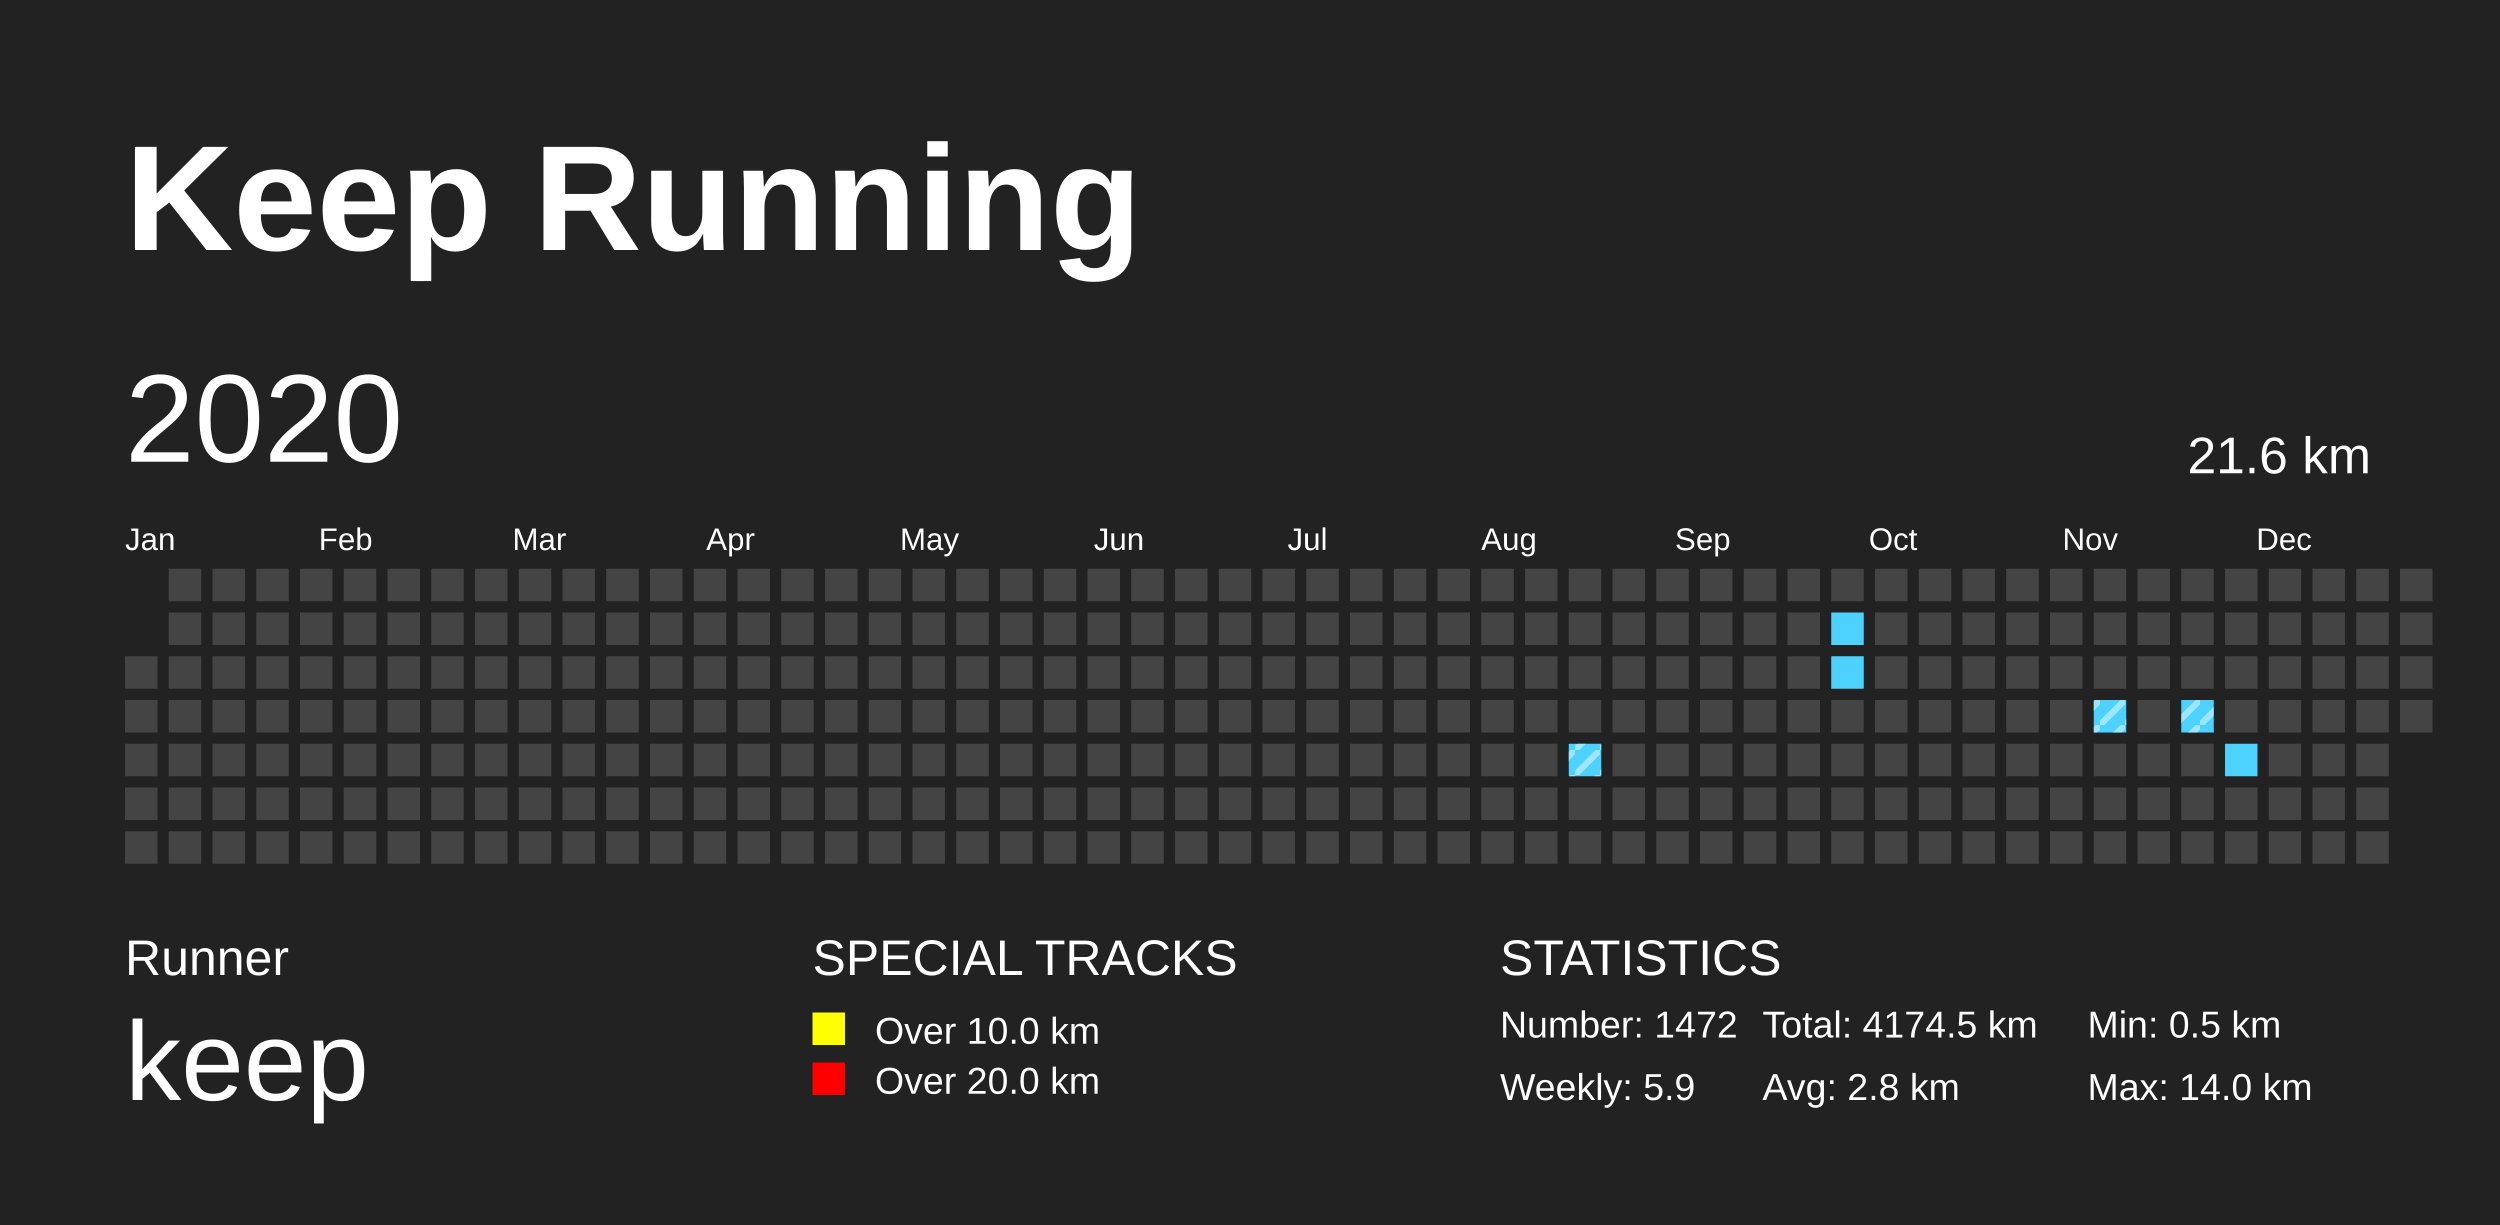
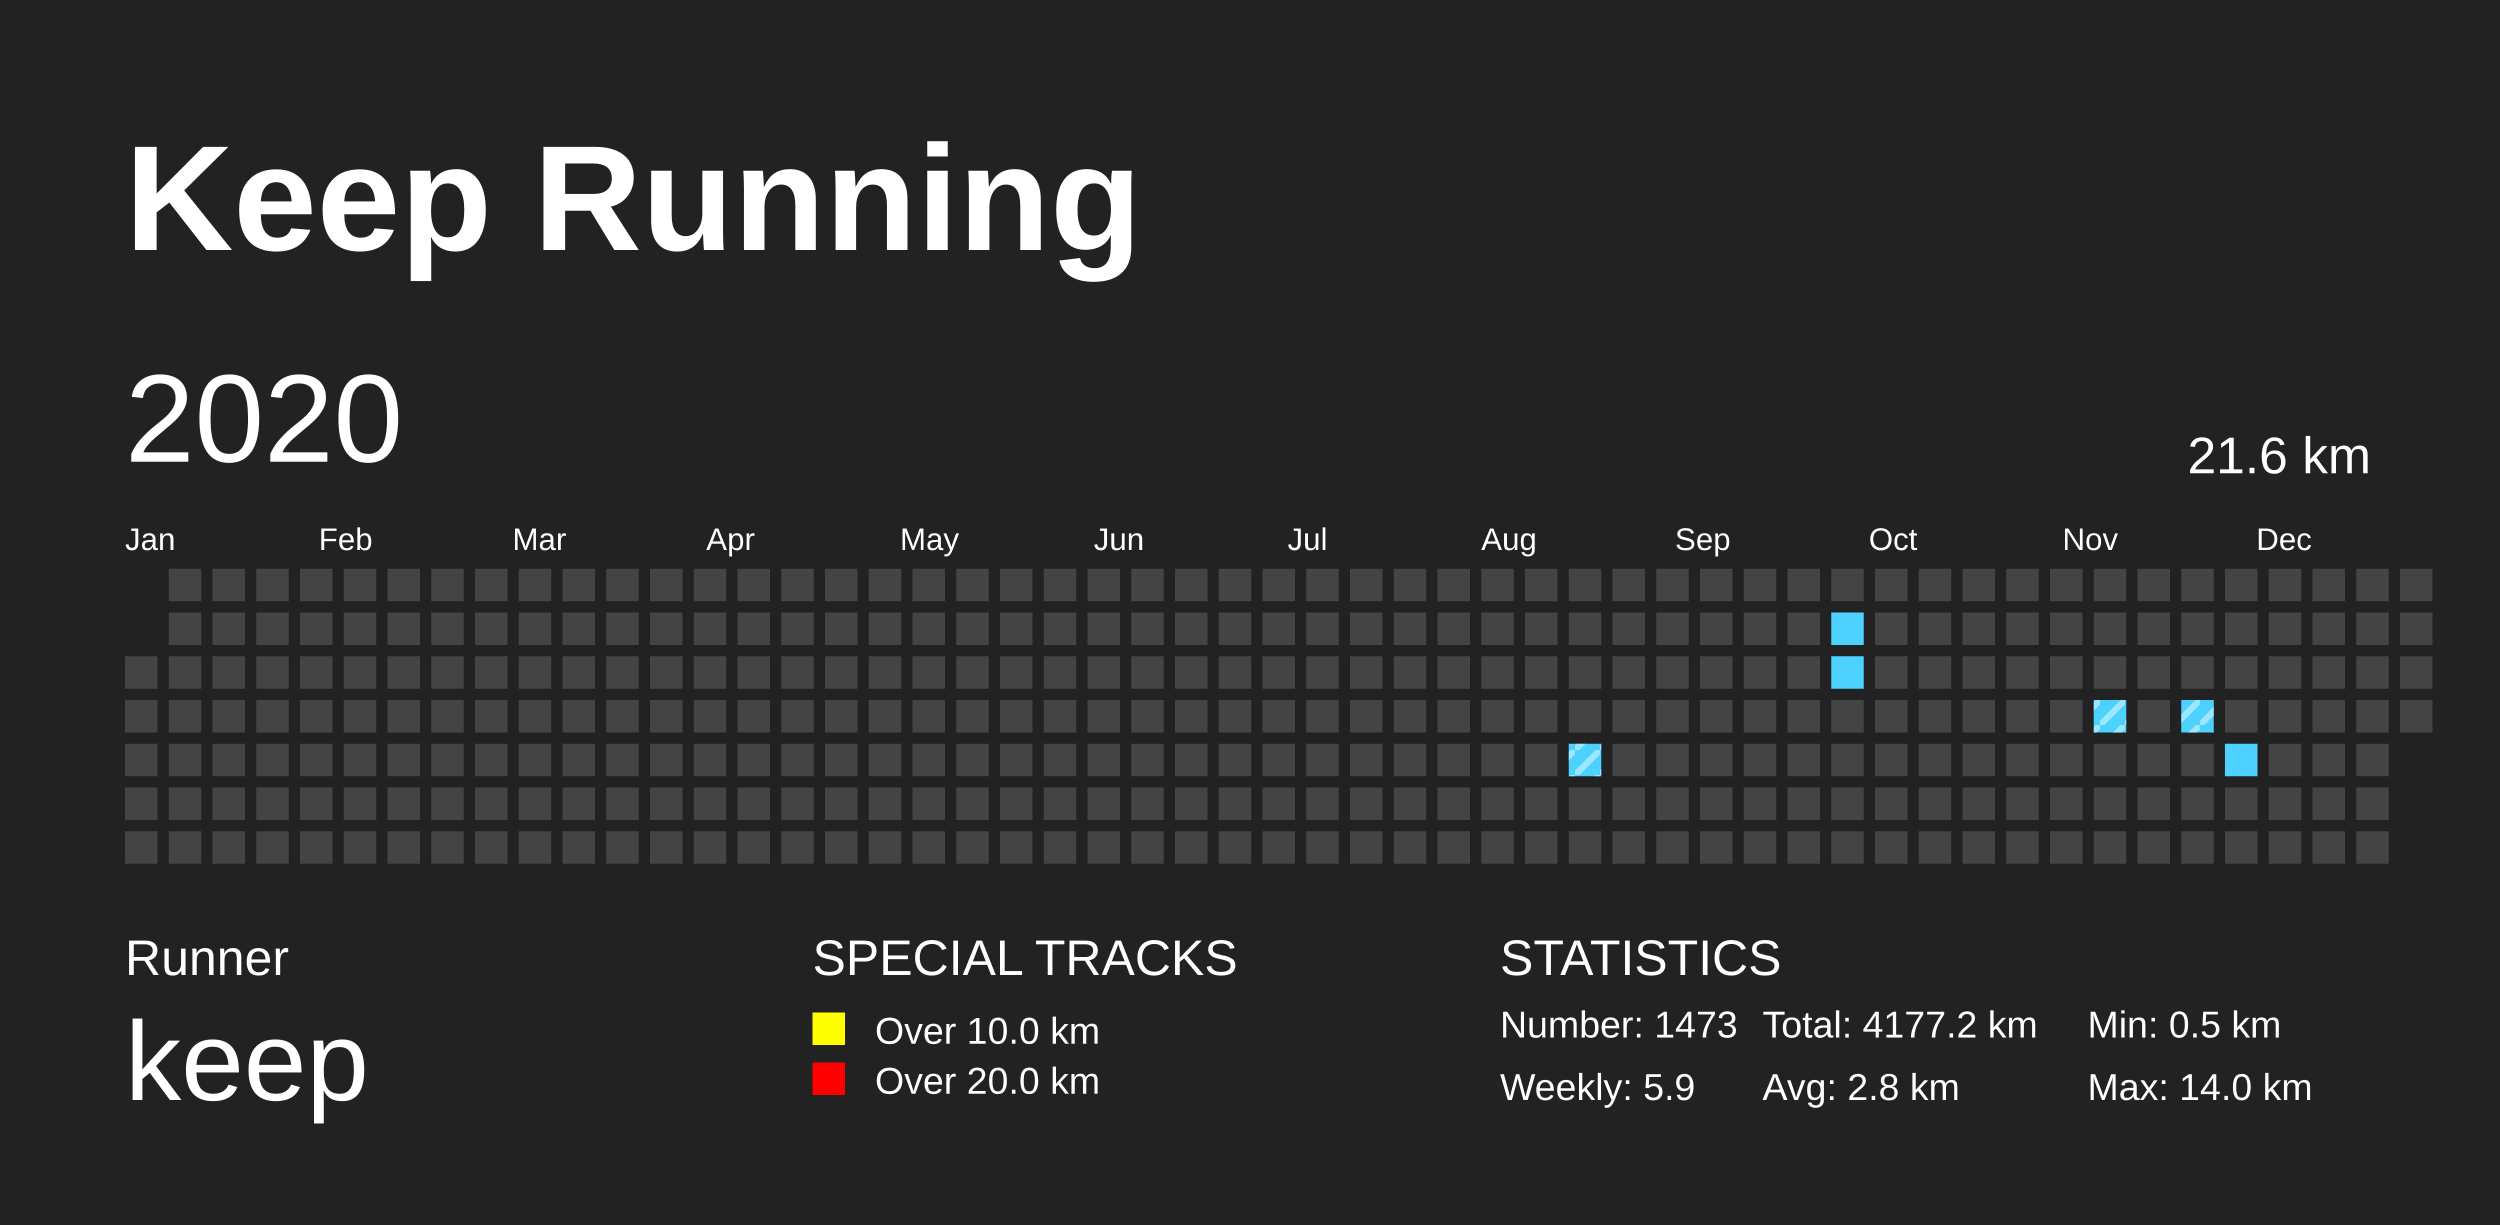
<svg xmlns="http://www.w3.org/2000/svg" baseProfile="full" height="98mm" version="1.1" viewBox="0,0,200,98" width="200mm">
  <defs>
    <pattern height="2" id="indoor-stripe" patternUnits="userSpaceOnUse" width="2">
      <line stroke="white" stroke-opacity="0.45" stroke-width="0.5" x1="0" x2="2" y1="2" y2="0" />
    </pattern>
  </defs>
  <rect fill="#222222" height="98" width="200" x="0" y="0" />
  <text fill="#FFFFFF" style="font-size:12px; font-family:Arial; font-weight:bold;" x="10" y="20">Keep Running</text>
  <text fill="#FFFFFF" style="font-size:4px; font-family:Arial" x="10" y="78">Runner</text>
  <text fill="#FFFFFF" style="font-size:9px; font-family:Arial" x="10" y="88">keep</text>
  <text fill="#FFFFFF" style="font-size:4px; font-family:Arial" x="65" y="78">SPECIAL TRACKS</text>
  <rect fill="yellow" height="2.6" width="2.6" x="65" y="81" />
  <text fill="#FFFFFF" style="font-size:3px; font-family:Arial" x="70" y="83.5">Over 10.0 km</text>
  <rect fill="red" height="2.6" width="2.6" x="65" y="85" />
  <text fill="#FFFFFF" style="font-size:3px; font-family:Arial" x="70" y="87.5">Over 20.0 km</text>
  <text fill="#FFFFFF" style="font-size:4px; font-family:Arial" x="120" y="78">STATISTICS</text>
-   <text fill="#FFFFFF" style="font-size:3px; font-family:Arial" x="120" y="83">Number: 1472</text>
+   <text fill="#FFFFFF" style="font-size:3px; font-family:Arial" x="120" y="83">Number: 1473</text>
  <text fill="#FFFFFF" style="font-size:3px; font-family:Arial" x="120" y="88">Weekly: 5.9</text>
-   <text fill="#FFFFFF" style="font-size:3px; font-family:Arial" x="141" y="83">Total: 4174.5 km</text>
+   <text fill="#FFFFFF" style="font-size:3px; font-family:Arial" x="141" y="83">Total: 4177.2 km</text>
  <text fill="#FFFFFF" style="font-size:3px; font-family:Arial" x="141" y="88">Avg: 2.8 km</text>
  <text fill="#FFFFFF" style="font-size:3px; font-family:Arial" x="167" y="83">Min: 0.5 km</text>
  <text fill="#FFFFFF" style="font-size:3px; font-family:Arial" x="167" y="88">Max: 14.0 km</text>
  <text dominant-baseline="hanging" fill="#FFFFFF" style="font-size:10.0px; font-family:Arial;" x="10" y="30">2020</text>
  <text dominant-baseline="hanging" fill="#FFFFFF" style="font-size:4.125px; font-family:Arial;" x="175" y="35">21.6 km</text>
  <text fill="#FFFFFF" style="font-size:2.5px; font-family:Arial" x="10.0" y="44">Jan</text>
  <text fill="#FFFFFF" style="font-size:2.5px; font-family:Arial" x="25.5" y="44">Feb</text>
  <text fill="#FFFFFF" style="font-size:2.5px; font-family:Arial" x="41.0" y="44">Mar</text>
  <text fill="#FFFFFF" style="font-size:2.5px; font-family:Arial" x="56.5" y="44">Apr</text>
  <text fill="#FFFFFF" style="font-size:2.5px; font-family:Arial" x="72.0" y="44">May</text>
  <text fill="#FFFFFF" style="font-size:2.5px; font-family:Arial" x="87.5" y="44">Jun</text>
  <text fill="#FFFFFF" style="font-size:2.5px; font-family:Arial" x="103.0" y="44">Jul</text>
  <text fill="#FFFFFF" style="font-size:2.5px; font-family:Arial" x="118.5" y="44">Aug</text>
  <text fill="#FFFFFF" style="font-size:2.5px; font-family:Arial" x="134.0" y="44">Sep</text>
  <text fill="#FFFFFF" style="font-size:2.5px; font-family:Arial" x="149.5" y="44">Oct</text>
  <text fill="#FFFFFF" style="font-size:2.5px; font-family:Arial" x="165.0" y="44">Nov</text>
  <text fill="#FFFFFF" style="font-size:2.5px; font-family:Arial" x="180.5" y="44">Dec</text>
  <rect fill="#444444" height="2.6" width="2.6" x="10.0" y="52.5" />
  <rect fill="#444444" height="2.6" width="2.6" x="10.0" y="56.0" />
  <rect fill="#444444" height="2.6" width="2.6" x="10.0" y="59.5" />
  <rect fill="#444444" height="2.6" width="2.6" x="10.0" y="63.0" />
  <rect fill="#444444" height="2.6" width="2.6" x="10.0" y="66.5" />
  <rect fill="#444444" height="2.6" width="2.6" x="13.5" y="45.5" />
  <rect fill="#444444" height="2.6" width="2.6" x="13.5" y="49.0" />
  <rect fill="#444444" height="2.6" width="2.6" x="13.5" y="52.5" />
  <rect fill="#444444" height="2.6" width="2.6" x="13.5" y="56.0" />
  <rect fill="#444444" height="2.6" width="2.6" x="13.5" y="59.5" />
  <rect fill="#444444" height="2.6" width="2.6" x="13.5" y="63.0" />
  <rect fill="#444444" height="2.6" width="2.6" x="13.5" y="66.5" />
  <rect fill="#444444" height="2.6" width="2.6" x="17.0" y="45.5" />
  <rect fill="#444444" height="2.6" width="2.6" x="17.0" y="49.0" />
  <rect fill="#444444" height="2.6" width="2.6" x="17.0" y="52.5" />
  <rect fill="#444444" height="2.6" width="2.6" x="17.0" y="56.0" />
  <rect fill="#444444" height="2.6" width="2.6" x="17.0" y="59.5" />
  <rect fill="#444444" height="2.6" width="2.6" x="17.0" y="63.0" />
  <rect fill="#444444" height="2.6" width="2.6" x="17.0" y="66.5" />
  <rect fill="#444444" height="2.6" width="2.6" x="20.5" y="45.5" />
  <rect fill="#444444" height="2.6" width="2.6" x="20.5" y="49.0" />
  <rect fill="#444444" height="2.6" width="2.6" x="20.5" y="52.5" />
  <rect fill="#444444" height="2.6" width="2.6" x="20.5" y="56.0" />
  <rect fill="#444444" height="2.6" width="2.6" x="20.5" y="59.5" />
  <rect fill="#444444" height="2.6" width="2.6" x="20.5" y="63.0" />
  <rect fill="#444444" height="2.6" width="2.6" x="20.5" y="66.5" />
  <rect fill="#444444" height="2.6" width="2.6" x="24.0" y="45.5" />
  <rect fill="#444444" height="2.6" width="2.6" x="24.0" y="49.0" />
  <rect fill="#444444" height="2.6" width="2.6" x="24.0" y="52.5" />
  <rect fill="#444444" height="2.6" width="2.6" x="24.0" y="56.0" />
  <rect fill="#444444" height="2.6" width="2.6" x="24.0" y="59.5" />
  <rect fill="#444444" height="2.6" width="2.6" x="24.0" y="63.0" />
  <rect fill="#444444" height="2.6" width="2.6" x="24.0" y="66.5" />
  <rect fill="#444444" height="2.6" width="2.6" x="27.5" y="45.5" />
  <rect fill="#444444" height="2.6" width="2.6" x="27.5" y="49.0" />
  <rect fill="#444444" height="2.6" width="2.6" x="27.5" y="52.5" />
  <rect fill="#444444" height="2.6" width="2.6" x="27.5" y="56.0" />
  <rect fill="#444444" height="2.6" width="2.6" x="27.5" y="59.5" />
  <rect fill="#444444" height="2.6" width="2.6" x="27.5" y="63.0" />
  <rect fill="#444444" height="2.6" width="2.6" x="27.5" y="66.5" />
  <rect fill="#444444" height="2.6" width="2.6" x="31.0" y="45.5" />
  <rect fill="#444444" height="2.6" width="2.6" x="31.0" y="49.0" />
  <rect fill="#444444" height="2.6" width="2.6" x="31.0" y="52.5" />
  <rect fill="#444444" height="2.6" width="2.6" x="31.0" y="56.0" />
  <rect fill="#444444" height="2.6" width="2.6" x="31.0" y="59.5" />
  <rect fill="#444444" height="2.6" width="2.6" x="31.0" y="63.0" />
  <rect fill="#444444" height="2.6" width="2.6" x="31.0" y="66.5" />
  <rect fill="#444444" height="2.6" width="2.6" x="34.5" y="45.5" />
  <rect fill="#444444" height="2.6" width="2.6" x="34.5" y="49.0" />
  <rect fill="#444444" height="2.6" width="2.6" x="34.5" y="52.5" />
  <rect fill="#444444" height="2.6" width="2.6" x="34.5" y="56.0" />
  <rect fill="#444444" height="2.6" width="2.6" x="34.5" y="59.5" />
  <rect fill="#444444" height="2.6" width="2.6" x="34.5" y="63.0" />
  <rect fill="#444444" height="2.6" width="2.6" x="34.5" y="66.5" />
  <rect fill="#444444" height="2.6" width="2.6" x="38.0" y="45.5" />
  <rect fill="#444444" height="2.6" width="2.6" x="38.0" y="49.0" />
  <rect fill="#444444" height="2.6" width="2.6" x="38.0" y="52.5" />
  <rect fill="#444444" height="2.6" width="2.6" x="38.0" y="56.0" />
  <rect fill="#444444" height="2.6" width="2.6" x="38.0" y="59.5" />
  <rect fill="#444444" height="2.6" width="2.6" x="38.0" y="63.0" />
  <rect fill="#444444" height="2.6" width="2.6" x="38.0" y="66.5" />
  <rect fill="#444444" height="2.6" width="2.6" x="41.5" y="45.5" />
  <rect fill="#444444" height="2.6" width="2.6" x="41.5" y="49.0" />
  <rect fill="#444444" height="2.6" width="2.6" x="41.5" y="52.5" />
  <rect fill="#444444" height="2.6" width="2.6" x="41.5" y="56.0" />
  <rect fill="#444444" height="2.6" width="2.6" x="41.5" y="59.5" />
  <rect fill="#444444" height="2.6" width="2.6" x="41.5" y="63.0" />
  <rect fill="#444444" height="2.6" width="2.6" x="41.5" y="66.5" />
  <rect fill="#444444" height="2.6" width="2.6" x="45.0" y="45.5" />
  <rect fill="#444444" height="2.6" width="2.6" x="45.0" y="49.0" />
  <rect fill="#444444" height="2.6" width="2.6" x="45.0" y="52.5" />
  <rect fill="#444444" height="2.6" width="2.6" x="45.0" y="56.0" />
  <rect fill="#444444" height="2.6" width="2.6" x="45.0" y="59.5" />
  <rect fill="#444444" height="2.6" width="2.6" x="45.0" y="63.0" />
  <rect fill="#444444" height="2.6" width="2.6" x="45.0" y="66.5" />
  <rect fill="#444444" height="2.6" width="2.6" x="48.5" y="45.5" />
  <rect fill="#444444" height="2.6" width="2.6" x="48.5" y="49.0" />
  <rect fill="#444444" height="2.6" width="2.6" x="48.5" y="52.5" />
  <rect fill="#444444" height="2.6" width="2.6" x="48.5" y="56.0" />
  <rect fill="#444444" height="2.6" width="2.6" x="48.5" y="59.5" />
  <rect fill="#444444" height="2.6" width="2.6" x="48.5" y="63.0" />
  <rect fill="#444444" height="2.6" width="2.6" x="48.5" y="66.5" />
  <rect fill="#444444" height="2.6" width="2.6" x="52.0" y="45.5" />
  <rect fill="#444444" height="2.6" width="2.6" x="52.0" y="49.0" />
  <rect fill="#444444" height="2.6" width="2.6" x="52.0" y="52.5" />
  <rect fill="#444444" height="2.6" width="2.6" x="52.0" y="56.0" />
  <rect fill="#444444" height="2.6" width="2.6" x="52.0" y="59.5" />
  <rect fill="#444444" height="2.6" width="2.6" x="52.0" y="63.0" />
  <rect fill="#444444" height="2.6" width="2.6" x="52.0" y="66.5" />
  <rect fill="#444444" height="2.6" width="2.6" x="55.5" y="45.5" />
  <rect fill="#444444" height="2.6" width="2.6" x="55.5" y="49.0" />
  <rect fill="#444444" height="2.6" width="2.6" x="55.5" y="52.5" />
  <rect fill="#444444" height="2.6" width="2.6" x="55.5" y="56.0" />
  <rect fill="#444444" height="2.6" width="2.6" x="55.5" y="59.5" />
  <rect fill="#444444" height="2.6" width="2.6" x="55.5" y="63.0" />
  <rect fill="#444444" height="2.6" width="2.6" x="55.5" y="66.5" />
  <rect fill="#444444" height="2.6" width="2.6" x="59.0" y="45.5" />
  <rect fill="#444444" height="2.6" width="2.6" x="59.0" y="49.0" />
  <rect fill="#444444" height="2.6" width="2.6" x="59.0" y="52.5" />
  <rect fill="#444444" height="2.6" width="2.6" x="59.0" y="56.0" />
  <rect fill="#444444" height="2.6" width="2.6" x="59.0" y="59.5" />
  <rect fill="#444444" height="2.6" width="2.6" x="59.0" y="63.0" />
  <rect fill="#444444" height="2.6" width="2.6" x="59.0" y="66.5" />
  <rect fill="#444444" height="2.6" width="2.6" x="62.5" y="45.5" />
  <rect fill="#444444" height="2.6" width="2.6" x="62.5" y="49.0" />
  <rect fill="#444444" height="2.6" width="2.6" x="62.5" y="52.5" />
  <rect fill="#444444" height="2.6" width="2.6" x="62.5" y="56.0" />
  <rect fill="#444444" height="2.6" width="2.6" x="62.5" y="59.5" />
  <rect fill="#444444" height="2.6" width="2.6" x="62.5" y="63.0" />
  <rect fill="#444444" height="2.6" width="2.6" x="62.5" y="66.5" />
  <rect fill="#444444" height="2.6" width="2.6" x="66.0" y="45.5" />
  <rect fill="#444444" height="2.6" width="2.6" x="66.0" y="49.0" />
  <rect fill="#444444" height="2.6" width="2.6" x="66.0" y="52.5" />
  <rect fill="#444444" height="2.6" width="2.6" x="66.0" y="56.0" />
  <rect fill="#444444" height="2.6" width="2.6" x="66.0" y="59.5" />
  <rect fill="#444444" height="2.6" width="2.6" x="66.0" y="63.0" />
  <rect fill="#444444" height="2.6" width="2.6" x="66.0" y="66.5" />
  <rect fill="#444444" height="2.6" width="2.6" x="69.5" y="45.5" />
  <rect fill="#444444" height="2.6" width="2.6" x="69.5" y="49.0" />
  <rect fill="#444444" height="2.6" width="2.6" x="69.5" y="52.5" />
  <rect fill="#444444" height="2.6" width="2.6" x="69.5" y="56.0" />
  <rect fill="#444444" height="2.6" width="2.6" x="69.5" y="59.5" />
  <rect fill="#444444" height="2.6" width="2.6" x="69.5" y="63.0" />
  <rect fill="#444444" height="2.6" width="2.6" x="69.5" y="66.5" />
  <rect fill="#444444" height="2.6" width="2.6" x="73.0" y="45.5" />
  <rect fill="#444444" height="2.6" width="2.6" x="73.0" y="49.0" />
  <rect fill="#444444" height="2.6" width="2.6" x="73.0" y="52.5" />
  <rect fill="#444444" height="2.6" width="2.6" x="73.0" y="56.0" />
  <rect fill="#444444" height="2.6" width="2.6" x="73.0" y="59.5" />
  <rect fill="#444444" height="2.6" width="2.6" x="73.0" y="63.0" />
  <rect fill="#444444" height="2.6" width="2.6" x="73.0" y="66.5" />
  <rect fill="#444444" height="2.6" width="2.6" x="76.5" y="45.5" />
  <rect fill="#444444" height="2.6" width="2.6" x="76.5" y="49.0" />
  <rect fill="#444444" height="2.6" width="2.6" x="76.5" y="52.5" />
  <rect fill="#444444" height="2.6" width="2.6" x="76.5" y="56.0" />
  <rect fill="#444444" height="2.6" width="2.6" x="76.5" y="59.5" />
  <rect fill="#444444" height="2.6" width="2.6" x="76.5" y="63.0" />
  <rect fill="#444444" height="2.6" width="2.6" x="76.5" y="66.5" />
  <rect fill="#444444" height="2.6" width="2.6" x="80.0" y="45.5" />
  <rect fill="#444444" height="2.6" width="2.6" x="80.0" y="49.0" />
  <rect fill="#444444" height="2.6" width="2.6" x="80.0" y="52.5" />
  <rect fill="#444444" height="2.6" width="2.6" x="80.0" y="56.0" />
  <rect fill="#444444" height="2.6" width="2.6" x="80.0" y="59.5" />
  <rect fill="#444444" height="2.6" width="2.6" x="80.0" y="63.0" />
  <rect fill="#444444" height="2.6" width="2.6" x="80.0" y="66.5" />
  <rect fill="#444444" height="2.6" width="2.6" x="83.5" y="45.5" />
  <rect fill="#444444" height="2.6" width="2.6" x="83.5" y="49.0" />
  <rect fill="#444444" height="2.6" width="2.6" x="83.5" y="52.5" />
  <rect fill="#444444" height="2.6" width="2.6" x="83.5" y="56.0" />
  <rect fill="#444444" height="2.6" width="2.6" x="83.5" y="59.5" />
  <rect fill="#444444" height="2.6" width="2.6" x="83.5" y="63.0" />
  <rect fill="#444444" height="2.6" width="2.6" x="83.5" y="66.5" />
  <rect fill="#444444" height="2.6" width="2.6" x="87.0" y="45.5" />
  <rect fill="#444444" height="2.6" width="2.6" x="87.0" y="49.0" />
  <rect fill="#444444" height="2.6" width="2.6" x="87.0" y="52.5" />
  <rect fill="#444444" height="2.6" width="2.6" x="87.0" y="56.0" />
  <rect fill="#444444" height="2.6" width="2.6" x="87.0" y="59.5" />
  <rect fill="#444444" height="2.6" width="2.6" x="87.0" y="63.0" />
  <rect fill="#444444" height="2.6" width="2.6" x="87.0" y="66.5" />
  <rect fill="#444444" height="2.6" width="2.6" x="90.5" y="45.5" />
  <rect fill="#444444" height="2.6" width="2.6" x="90.5" y="49.0" />
  <rect fill="#444444" height="2.6" width="2.6" x="90.5" y="52.5" />
  <rect fill="#444444" height="2.6" width="2.6" x="90.5" y="56.0" />
  <rect fill="#444444" height="2.6" width="2.6" x="90.5" y="59.5" />
  <rect fill="#444444" height="2.6" width="2.6" x="90.5" y="63.0" />
  <rect fill="#444444" height="2.6" width="2.6" x="90.5" y="66.5" />
  <rect fill="#444444" height="2.6" width="2.6" x="94.0" y="45.5" />
  <rect fill="#444444" height="2.6" width="2.6" x="94.0" y="49.0" />
  <rect fill="#444444" height="2.6" width="2.6" x="94.0" y="52.5" />
  <rect fill="#444444" height="2.6" width="2.6" x="94.0" y="56.0" />
  <rect fill="#444444" height="2.6" width="2.6" x="94.0" y="59.5" />
  <rect fill="#444444" height="2.6" width="2.6" x="94.0" y="63.0" />
  <rect fill="#444444" height="2.6" width="2.6" x="94.0" y="66.5" />
  <rect fill="#444444" height="2.6" width="2.6" x="97.5" y="45.5" />
  <rect fill="#444444" height="2.6" width="2.6" x="97.5" y="49.0" />
  <rect fill="#444444" height="2.6" width="2.6" x="97.5" y="52.5" />
  <rect fill="#444444" height="2.6" width="2.6" x="97.5" y="56.0" />
  <rect fill="#444444" height="2.6" width="2.6" x="97.5" y="59.5" />
  <rect fill="#444444" height="2.6" width="2.6" x="97.5" y="63.0" />
  <rect fill="#444444" height="2.6" width="2.6" x="97.5" y="66.5" />
  <rect fill="#444444" height="2.6" width="2.6" x="101.0" y="45.5" />
  <rect fill="#444444" height="2.6" width="2.6" x="101.0" y="49.0" />
  <rect fill="#444444" height="2.6" width="2.6" x="101.0" y="52.5" />
  <rect fill="#444444" height="2.6" width="2.6" x="101.0" y="56.0" />
  <rect fill="#444444" height="2.6" width="2.6" x="101.0" y="59.5" />
  <rect fill="#444444" height="2.6" width="2.6" x="101.0" y="63.0" />
  <rect fill="#444444" height="2.6" width="2.6" x="101.0" y="66.5" />
  <rect fill="#444444" height="2.6" width="2.6" x="104.5" y="45.5" />
  <rect fill="#444444" height="2.6" width="2.6" x="104.5" y="49.0" />
  <rect fill="#444444" height="2.6" width="2.6" x="104.5" y="52.5" />
  <rect fill="#444444" height="2.6" width="2.6" x="104.5" y="56.0" />
  <rect fill="#444444" height="2.6" width="2.6" x="104.5" y="59.5" />
  <rect fill="#444444" height="2.6" width="2.6" x="104.5" y="63.0" />
  <rect fill="#444444" height="2.6" width="2.6" x="104.5" y="66.5" />
  <rect fill="#444444" height="2.6" width="2.6" x="108.0" y="45.5" />
  <rect fill="#444444" height="2.6" width="2.6" x="108.0" y="49.0" />
  <rect fill="#444444" height="2.6" width="2.6" x="108.0" y="52.5" />
  <rect fill="#444444" height="2.6" width="2.6" x="108.0" y="56.0" />
  <rect fill="#444444" height="2.6" width="2.6" x="108.0" y="59.5" />
  <rect fill="#444444" height="2.6" width="2.6" x="108.0" y="63.0" />
  <rect fill="#444444" height="2.6" width="2.6" x="108.0" y="66.5" />
  <rect fill="#444444" height="2.6" width="2.6" x="111.5" y="45.5" />
  <rect fill="#444444" height="2.6" width="2.6" x="111.5" y="49.0" />
  <rect fill="#444444" height="2.6" width="2.6" x="111.5" y="52.5" />
  <rect fill="#444444" height="2.6" width="2.6" x="111.5" y="56.0" />
  <rect fill="#444444" height="2.6" width="2.6" x="111.5" y="59.5" />
  <rect fill="#444444" height="2.6" width="2.6" x="111.5" y="63.0" />
  <rect fill="#444444" height="2.6" width="2.6" x="111.5" y="66.5" />
  <rect fill="#444444" height="2.6" width="2.6" x="115.0" y="45.5" />
  <rect fill="#444444" height="2.6" width="2.6" x="115.0" y="49.0" />
  <rect fill="#444444" height="2.6" width="2.6" x="115.0" y="52.5" />
  <rect fill="#444444" height="2.6" width="2.6" x="115.0" y="56.0" />
  <rect fill="#444444" height="2.6" width="2.6" x="115.0" y="59.5" />
  <rect fill="#444444" height="2.6" width="2.6" x="115.0" y="63.0" />
  <rect fill="#444444" height="2.6" width="2.6" x="115.0" y="66.5" />
  <rect fill="#444444" height="2.6" width="2.6" x="118.5" y="45.5" />
  <rect fill="#444444" height="2.6" width="2.6" x="118.5" y="49.0" />
  <rect fill="#444444" height="2.6" width="2.6" x="118.5" y="52.5" />
  <rect fill="#444444" height="2.6" width="2.6" x="118.5" y="56.0" />
  <rect fill="#444444" height="2.6" width="2.6" x="118.5" y="59.5" />
  <rect fill="#444444" height="2.6" width="2.6" x="118.5" y="63.0" />
  <rect fill="#444444" height="2.6" width="2.6" x="118.5" y="66.5" />
  <rect fill="#444444" height="2.6" width="2.6" x="122.0" y="45.5" />
  <rect fill="#444444" height="2.6" width="2.6" x="122.0" y="49.0" />
  <rect fill="#444444" height="2.6" width="2.6" x="122.0" y="52.5" />
  <rect fill="#444444" height="2.6" width="2.6" x="122.0" y="56.0" />
  <rect fill="#444444" height="2.6" width="2.6" x="122.0" y="59.5" />
  <rect fill="#444444" height="2.6" width="2.6" x="122.0" y="63.0" />
  <rect fill="#444444" height="2.6" width="2.6" x="122.0" y="66.5" />
  <rect fill="#444444" height="2.6" width="2.6" x="125.5" y="45.5" />
  <rect fill="#444444" height="2.6" width="2.6" x="125.5" y="49.0" />
  <rect fill="#444444" height="2.6" width="2.6" x="125.5" y="52.5" />
  <rect fill="#444444" height="2.6" width="2.6" x="125.5" y="56.0" />
  <rect fill="#4DD2FF" height="2.6" width="2.6" x="125.5" y="59.5" />
  <rect fill="url(#indoor-stripe)" height="2.6" style="pointer-events: none;" width="2.6" x="125.5" y="59.5" />
  <rect fill="#444444" height="2.6" width="2.6" x="125.5" y="63.0" />
  <rect fill="#444444" height="2.6" width="2.6" x="125.5" y="66.5" />
  <rect fill="#444444" height="2.6" width="2.6" x="129.0" y="45.5" />
  <rect fill="#444444" height="2.6" width="2.6" x="129.0" y="49.0" />
  <rect fill="#444444" height="2.6" width="2.6" x="129.0" y="52.5" />
  <rect fill="#444444" height="2.6" width="2.6" x="129.0" y="56.0" />
  <rect fill="#444444" height="2.6" width="2.6" x="129.0" y="59.5" />
  <rect fill="#444444" height="2.6" width="2.6" x="129.0" y="63.0" />
  <rect fill="#444444" height="2.6" width="2.6" x="129.0" y="66.5" />
  <rect fill="#444444" height="2.6" width="2.6" x="132.5" y="45.5" />
  <rect fill="#444444" height="2.6" width="2.6" x="132.5" y="49.0" />
  <rect fill="#444444" height="2.6" width="2.6" x="132.5" y="52.5" />
  <rect fill="#444444" height="2.6" width="2.6" x="132.5" y="56.0" />
  <rect fill="#444444" height="2.6" width="2.6" x="132.5" y="59.5" />
  <rect fill="#444444" height="2.6" width="2.6" x="132.5" y="63.0" />
  <rect fill="#444444" height="2.6" width="2.6" x="132.5" y="66.5" />
  <rect fill="#444444" height="2.6" width="2.6" x="136.0" y="45.5" />
  <rect fill="#444444" height="2.6" width="2.6" x="136.0" y="49.0" />
  <rect fill="#444444" height="2.6" width="2.6" x="136.0" y="52.5" />
  <rect fill="#444444" height="2.6" width="2.6" x="136.0" y="56.0" />
  <rect fill="#444444" height="2.6" width="2.6" x="136.0" y="59.5" />
  <rect fill="#444444" height="2.6" width="2.6" x="136.0" y="63.0" />
  <rect fill="#444444" height="2.6" width="2.6" x="136.0" y="66.5" />
  <rect fill="#444444" height="2.6" width="2.6" x="139.5" y="45.5" />
  <rect fill="#444444" height="2.6" width="2.6" x="139.5" y="49.0" />
  <rect fill="#444444" height="2.6" width="2.6" x="139.5" y="52.5" />
  <rect fill="#444444" height="2.6" width="2.6" x="139.5" y="56.0" />
  <rect fill="#444444" height="2.6" width="2.6" x="139.5" y="59.5" />
  <rect fill="#444444" height="2.6" width="2.6" x="139.5" y="63.0" />
  <rect fill="#444444" height="2.6" width="2.6" x="139.5" y="66.5" />
  <rect fill="#444444" height="2.6" width="2.6" x="143.0" y="45.5" />
  <rect fill="#444444" height="2.6" width="2.6" x="143.0" y="49.0" />
  <rect fill="#444444" height="2.6" width="2.6" x="143.0" y="52.5" />
  <rect fill="#444444" height="2.6" width="2.6" x="143.0" y="56.0" />
  <rect fill="#444444" height="2.6" width="2.6" x="143.0" y="59.5" />
  <rect fill="#444444" height="2.6" width="2.6" x="143.0" y="63.0" />
  <rect fill="#444444" height="2.6" width="2.6" x="143.0" y="66.5" />
  <rect fill="#444444" height="2.6" width="2.6" x="146.5" y="45.5" />
  <rect fill="#4DD2FF" height="2.6" width="2.6" x="146.5" y="49.0" />
  <rect fill="#4DD2FF" height="2.6" width="2.6" x="146.5" y="52.5" />
  <rect fill="#444444" height="2.6" width="2.6" x="146.5" y="56.0" />
  <rect fill="#444444" height="2.6" width="2.6" x="146.5" y="59.5" />
  <rect fill="#444444" height="2.6" width="2.6" x="146.5" y="63.0" />
  <rect fill="#444444" height="2.6" width="2.6" x="146.5" y="66.5" />
  <rect fill="#444444" height="2.6" width="2.6" x="150.0" y="45.5" />
  <rect fill="#444444" height="2.6" width="2.6" x="150.0" y="49.0" />
  <rect fill="#444444" height="2.6" width="2.6" x="150.0" y="52.5" />
  <rect fill="#444444" height="2.6" width="2.6" x="150.0" y="56.0" />
  <rect fill="#444444" height="2.6" width="2.6" x="150.0" y="59.5" />
  <rect fill="#444444" height="2.6" width="2.6" x="150.0" y="63.0" />
  <rect fill="#444444" height="2.6" width="2.6" x="150.0" y="66.5" />
  <rect fill="#444444" height="2.6" width="2.6" x="153.5" y="45.5" />
  <rect fill="#444444" height="2.6" width="2.6" x="153.5" y="49.0" />
  <rect fill="#444444" height="2.6" width="2.6" x="153.5" y="52.5" />
  <rect fill="#444444" height="2.6" width="2.6" x="153.5" y="56.0" />
  <rect fill="#444444" height="2.6" width="2.6" x="153.5" y="59.5" />
  <rect fill="#444444" height="2.6" width="2.6" x="153.5" y="63.0" />
  <rect fill="#444444" height="2.6" width="2.6" x="153.5" y="66.5" />
  <rect fill="#444444" height="2.6" width="2.6" x="157.0" y="45.5" />
  <rect fill="#444444" height="2.6" width="2.6" x="157.0" y="49.0" />
  <rect fill="#444444" height="2.6" width="2.6" x="157.0" y="52.5" />
  <rect fill="#444444" height="2.6" width="2.6" x="157.0" y="56.0" />
  <rect fill="#444444" height="2.6" width="2.6" x="157.0" y="59.5" />
  <rect fill="#444444" height="2.6" width="2.6" x="157.0" y="63.0" />
  <rect fill="#444444" height="2.6" width="2.6" x="157.0" y="66.5" />
  <rect fill="#444444" height="2.6" width="2.6" x="160.5" y="45.5" />
  <rect fill="#444444" height="2.6" width="2.6" x="160.5" y="49.0" />
  <rect fill="#444444" height="2.6" width="2.6" x="160.5" y="52.5" />
  <rect fill="#444444" height="2.6" width="2.6" x="160.5" y="56.0" />
  <rect fill="#444444" height="2.6" width="2.6" x="160.5" y="59.5" />
  <rect fill="#444444" height="2.6" width="2.6" x="160.5" y="63.0" />
  <rect fill="#444444" height="2.6" width="2.6" x="160.5" y="66.5" />
  <rect fill="#444444" height="2.6" width="2.6" x="164.0" y="45.5" />
  <rect fill="#444444" height="2.6" width="2.6" x="164.0" y="49.0" />
  <rect fill="#444444" height="2.6" width="2.6" x="164.0" y="52.5" />
  <rect fill="#444444" height="2.6" width="2.6" x="164.0" y="56.0" />
  <rect fill="#444444" height="2.6" width="2.6" x="164.0" y="59.5" />
  <rect fill="#444444" height="2.6" width="2.6" x="164.0" y="63.0" />
  <rect fill="#444444" height="2.6" width="2.6" x="164.0" y="66.5" />
  <rect fill="#444444" height="2.6" width="2.6" x="167.5" y="45.5" />
  <rect fill="#444444" height="2.6" width="2.6" x="167.5" y="49.0" />
  <rect fill="#444444" height="2.6" width="2.6" x="167.5" y="52.5" />
  <rect fill="#4DD2FF" height="2.6" width="2.6" x="167.5" y="56.0" />
  <rect fill="url(#indoor-stripe)" height="2.6" style="pointer-events: none;" width="2.6" x="167.5" y="56.0" />
  <rect fill="#444444" height="2.6" width="2.6" x="167.5" y="59.5" />
  <rect fill="#444444" height="2.6" width="2.6" x="167.5" y="63.0" />
  <rect fill="#444444" height="2.6" width="2.6" x="167.5" y="66.5" />
  <rect fill="#444444" height="2.6" width="2.6" x="171.0" y="45.5" />
  <rect fill="#444444" height="2.6" width="2.6" x="171.0" y="49.0" />
  <rect fill="#444444" height="2.6" width="2.6" x="171.0" y="52.5" />
  <rect fill="#444444" height="2.6" width="2.6" x="171.0" y="56.0" />
  <rect fill="#444444" height="2.6" width="2.6" x="171.0" y="59.5" />
  <rect fill="#444444" height="2.6" width="2.6" x="171.0" y="63.0" />
  <rect fill="#444444" height="2.6" width="2.6" x="171.0" y="66.5" />
  <rect fill="#444444" height="2.6" width="2.6" x="174.5" y="45.5" />
  <rect fill="#444444" height="2.6" width="2.6" x="174.5" y="49.0" />
  <rect fill="#444444" height="2.6" width="2.6" x="174.5" y="52.5" />
  <rect fill="#4DD2FF" height="2.6" width="2.6" x="174.5" y="56.0" />
  <rect fill="url(#indoor-stripe)" height="2.6" style="pointer-events: none;" width="2.6" x="174.5" y="56.0" />
  <rect fill="#444444" height="2.6" width="2.6" x="174.5" y="59.5" />
  <rect fill="#444444" height="2.6" width="2.6" x="174.5" y="63.0" />
  <rect fill="#444444" height="2.6" width="2.6" x="174.5" y="66.5" />
  <rect fill="#444444" height="2.6" width="2.6" x="178.0" y="45.5" />
  <rect fill="#444444" height="2.6" width="2.6" x="178.0" y="49.0" />
  <rect fill="#444444" height="2.6" width="2.6" x="178.0" y="52.5" />
  <rect fill="#444444" height="2.6" width="2.6" x="178.0" y="56.0" />
  <rect fill="#4DD2FF" height="2.6" width="2.6" x="178.0" y="59.5" />
  <rect fill="#444444" height="2.6" width="2.6" x="178.0" y="63.0" />
  <rect fill="#444444" height="2.6" width="2.6" x="178.0" y="66.5" />
  <rect fill="#444444" height="2.6" width="2.6" x="181.5" y="45.5" />
  <rect fill="#444444" height="2.6" width="2.6" x="181.5" y="49.0" />
  <rect fill="#444444" height="2.6" width="2.6" x="181.5" y="52.5" />
  <rect fill="#444444" height="2.6" width="2.6" x="181.5" y="56.0" />
  <rect fill="#444444" height="2.6" width="2.6" x="181.5" y="59.5" />
  <rect fill="#444444" height="2.6" width="2.6" x="181.5" y="63.0" />
  <rect fill="#444444" height="2.6" width="2.6" x="181.5" y="66.5" />
  <rect fill="#444444" height="2.6" width="2.6" x="185.0" y="45.5" />
  <rect fill="#444444" height="2.6" width="2.6" x="185.0" y="49.0" />
  <rect fill="#444444" height="2.6" width="2.6" x="185.0" y="52.5" />
  <rect fill="#444444" height="2.6" width="2.6" x="185.0" y="56.0" />
  <rect fill="#444444" height="2.6" width="2.6" x="185.0" y="59.5" />
  <rect fill="#444444" height="2.6" width="2.6" x="185.0" y="63.0" />
  <rect fill="#444444" height="2.6" width="2.6" x="185.0" y="66.5" />
  <rect fill="#444444" height="2.6" width="2.6" x="188.5" y="45.5" />
  <rect fill="#444444" height="2.6" width="2.6" x="188.5" y="49.0" />
  <rect fill="#444444" height="2.6" width="2.6" x="188.5" y="52.5" />
  <rect fill="#444444" height="2.6" width="2.6" x="188.5" y="56.0" />
  <rect fill="#444444" height="2.6" width="2.6" x="188.5" y="59.5" />
  <rect fill="#444444" height="2.6" width="2.6" x="188.5" y="63.0" />
  <rect fill="#444444" height="2.6" width="2.6" x="188.5" y="66.5" />
  <rect fill="#444444" height="2.6" width="2.6" x="192.0" y="45.5" />
  <rect fill="#444444" height="2.6" width="2.6" x="192.0" y="49.0" />
  <rect fill="#444444" height="2.6" width="2.6" x="192.0" y="52.5" />
  <rect fill="#444444" height="2.6" width="2.6" x="192.0" y="56.0" />
</svg>
